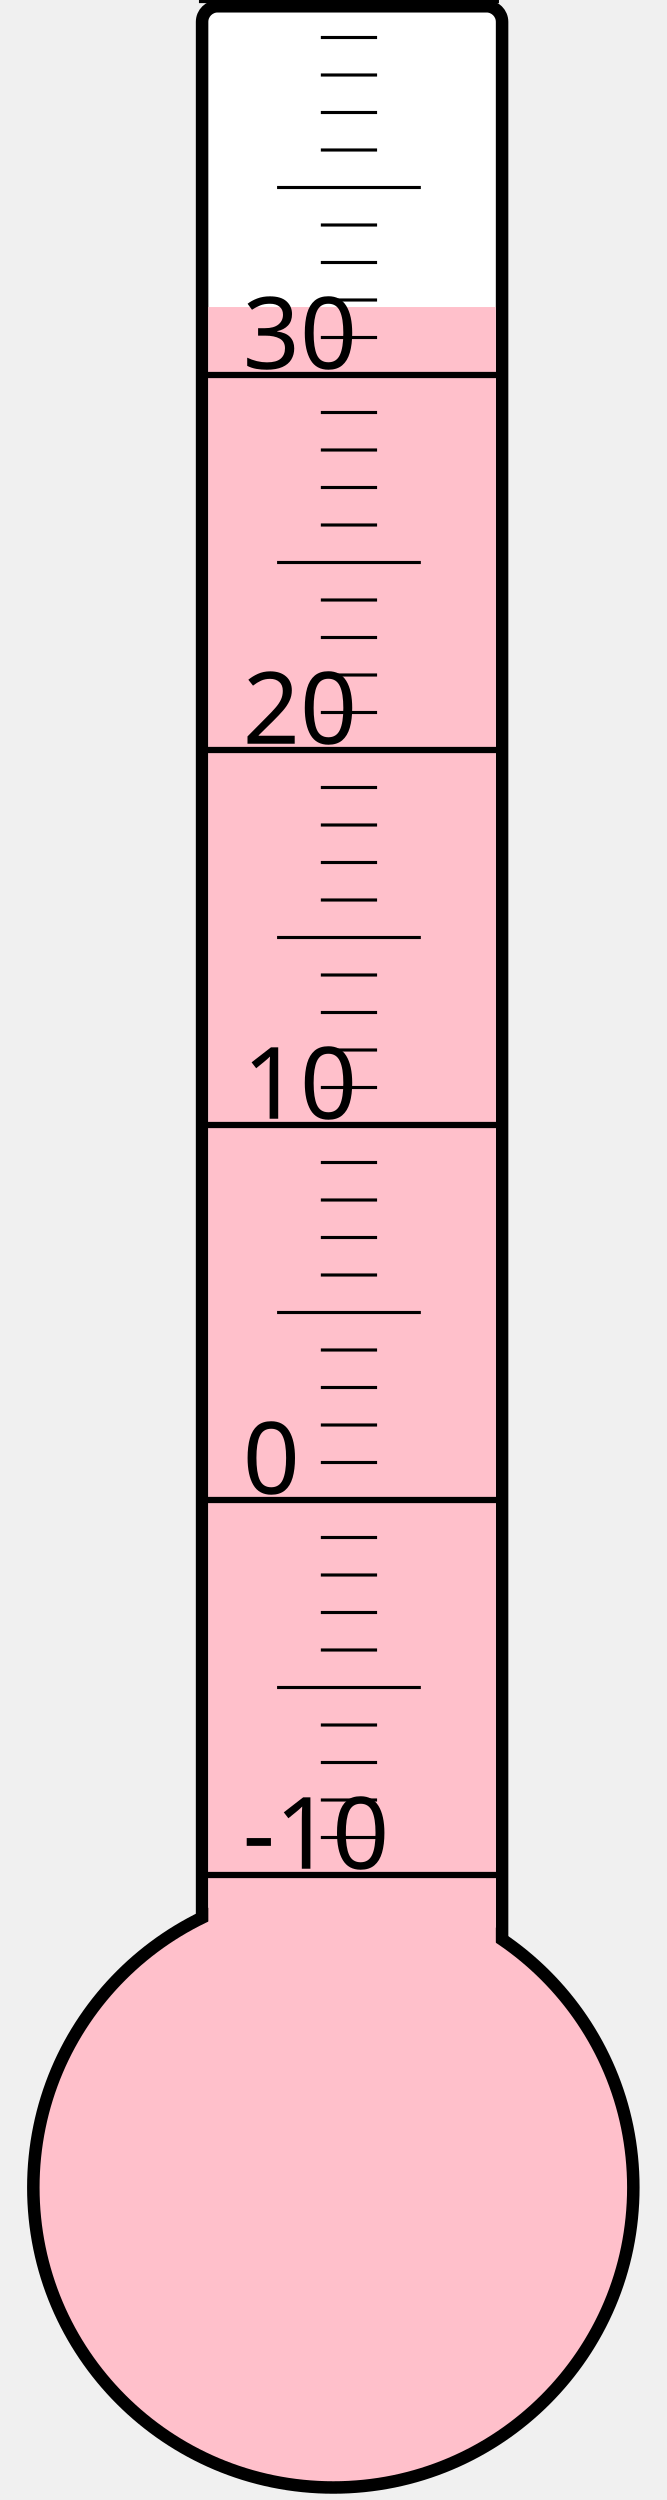
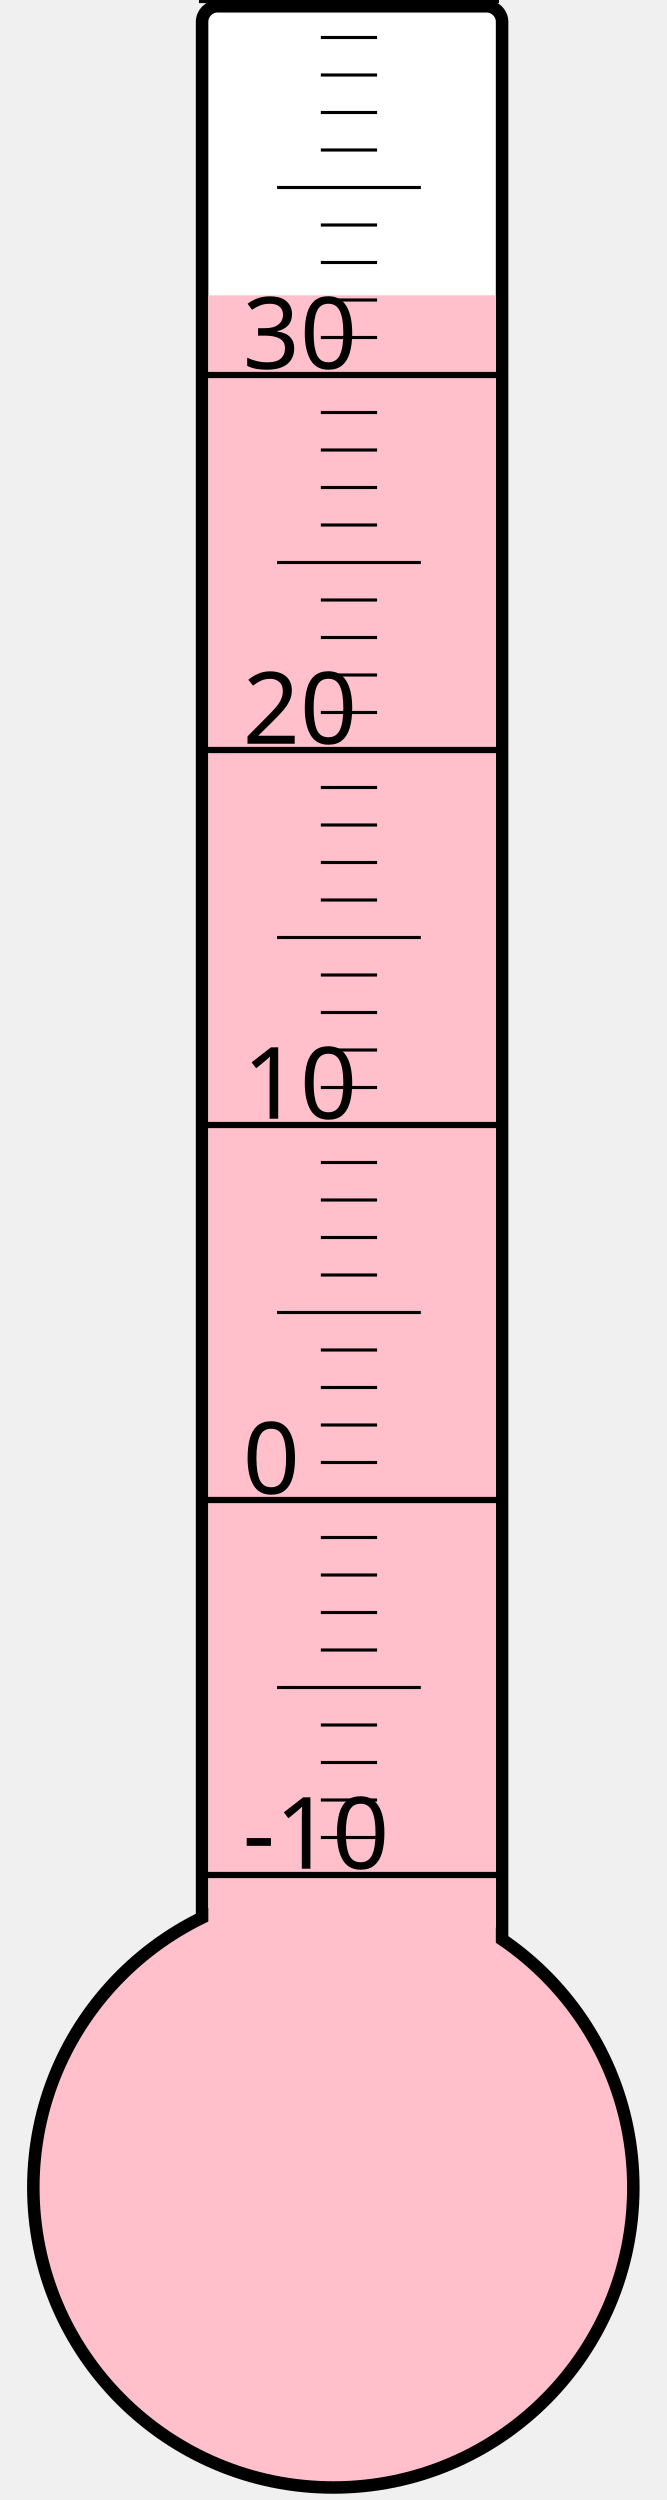
<svg xmlns="http://www.w3.org/2000/svg" width="40px" height="150px" viewBox="0 0 200 800">
  <rect width="200" height="800" x="0" y="0" style="fill: #ffffeb; fill-opacity: 0;" />
  <rect width="96" height="680" x="58" y="2" rx="5" ry="5" style="fill: white; fill-opacity: 1; stroke: black; stroke-width: 4;" />
  <circle cx="100" cy="700" r="96" style="fill: pink; stroke: black; stroke-width: 4;" />
-   <rect width="92" height="601.75" x="60" y="98.25" style="fill: pink; fill-opacity: 1; stroke-width: 0;" />
+   <rect width="92" height="605.5" x="60" y="94.5" style="fill: pink; fill-opacity: 1; stroke-width: 0;" />
  <text x="71" y="598" style="font-family: sans-serif; font-size: 24pt;">-10</text>
  <text x="71" y="478" style="font-family: sans-serif; font-size: 24pt;">0</text>
  <text x="71" y="358" style="font-family: sans-serif; font-size: 24pt;">10</text>
  <text x="71" y="238" style="font-family: sans-serif; font-size: 24pt;">20</text>
  <text x="71" y="118" style="font-family: sans-serif; font-size: 24pt;">30</text>
  <g style="stroke: black;">
    <line x1="57" y1="600" x2="153" y2="600" style="stroke-width: 2;" />
    <line x1="96" y1="588" x2="114" y2="588" style="stroke-width: 1;" />
    <line x1="96" y1="576" x2="114" y2="576" style="stroke-width: 1;" />
    <line x1="96" y1="564" x2="114" y2="564" style="stroke-width: 1;" />
    <line x1="96" y1="552" x2="114" y2="552" style="stroke-width: 1;" />
    <line x1="82" y1="540" x2="128" y2="540" style="stroke-width: 1;" />
    <line x1="96" y1="528" x2="114" y2="528" style="stroke-width: 1;" />
    <line x1="96" y1="516" x2="114" y2="516" style="stroke-width: 1;" />
    <line x1="96" y1="504" x2="114" y2="504" style="stroke-width: 1;" />
    <line x1="96" y1="492" x2="114" y2="492" style="stroke-width: 1;" />
    <line x1="57" y1="480" x2="153" y2="480" style="stroke-width: 2;" />
    <line x1="96" y1="468" x2="114" y2="468" style="stroke-width: 1;" />
    <line x1="96" y1="456" x2="114" y2="456" style="stroke-width: 1;" />
    <line x1="96" y1="444" x2="114" y2="444" style="stroke-width: 1;" />
    <line x1="96" y1="432" x2="114" y2="432" style="stroke-width: 1;" />
    <line x1="82" y1="420" x2="128" y2="420" style="stroke-width: 1;" />
    <line x1="96" y1="408" x2="114" y2="408" style="stroke-width: 1;" />
    <line x1="96" y1="396" x2="114" y2="396" style="stroke-width: 1;" />
    <line x1="96" y1="384" x2="114" y2="384" style="stroke-width: 1;" />
    <line x1="96" y1="372" x2="114" y2="372" style="stroke-width: 1;" />
    <line x1="57" y1="360" x2="153" y2="360" style="stroke-width: 2;" />
    <line x1="96" y1="348" x2="114" y2="348" style="stroke-width: 1;" />
    <line x1="96" y1="336" x2="114" y2="336" style="stroke-width: 1;" />
    <line x1="96" y1="324" x2="114" y2="324" style="stroke-width: 1;" />
    <line x1="96" y1="312" x2="114" y2="312" style="stroke-width: 1;" />
    <line x1="82" y1="300" x2="128" y2="300" style="stroke-width: 1;" />
    <line x1="96" y1="288" x2="114" y2="288" style="stroke-width: 1;" />
    <line x1="96" y1="276" x2="114" y2="276" style="stroke-width: 1;" />
    <line x1="96" y1="264" x2="114" y2="264" style="stroke-width: 1;" />
    <line x1="96" y1="252" x2="114" y2="252" style="stroke-width: 1;" />
    <line x1="57" y1="240" x2="153" y2="240" style="stroke-width: 2;" />
    <line x1="96" y1="228" x2="114" y2="228" style="stroke-width: 1;" />
    <line x1="96" y1="216" x2="114" y2="216" style="stroke-width: 1;" />
    <line x1="96" y1="204" x2="114" y2="204" style="stroke-width: 1;" />
    <line x1="96" y1="192" x2="114" y2="192" style="stroke-width: 1;" />
    <line x1="82" y1="180" x2="128" y2="180" style="stroke-width: 1;" />
    <line x1="96" y1="168" x2="114" y2="168" style="stroke-width: 1;" />
    <line x1="96" y1="156" x2="114" y2="156" style="stroke-width: 1;" />
    <line x1="96" y1="144" x2="114" y2="144" style="stroke-width: 1;" />
    <line x1="96" y1="132" x2="114" y2="132" style="stroke-width: 1;" />
    <line x1="57" y1="120" x2="153" y2="120" style="stroke-width: 2;" />
    <line x1="96" y1="108" x2="114" y2="108" style="stroke-width: 1;" />
    <line x1="96" y1="96" x2="114" y2="96" style="stroke-width: 1;" />
    <line x1="96" y1="84" x2="114" y2="84" style="stroke-width: 1;" />
    <line x1="96" y1="72" x2="114" y2="72" style="stroke-width: 1;" />
    <line x1="82" y1="60" x2="128" y2="60" style="stroke-width: 1;" />
    <line x1="96" y1="48" x2="114" y2="48" style="stroke-width: 1;" />
    <line x1="96" y1="36" x2="114" y2="36" style="stroke-width: 1;" />
    <line x1="96" y1="24" x2="114" y2="24" style="stroke-width: 1;" />
    <line x1="96" y1="12" x2="114" y2="12" style="stroke-width: 1;" />
    <line x1="57" y1="0" x2="153" y2="0" style="stroke-width: 2;" />
  </g>
</svg>
